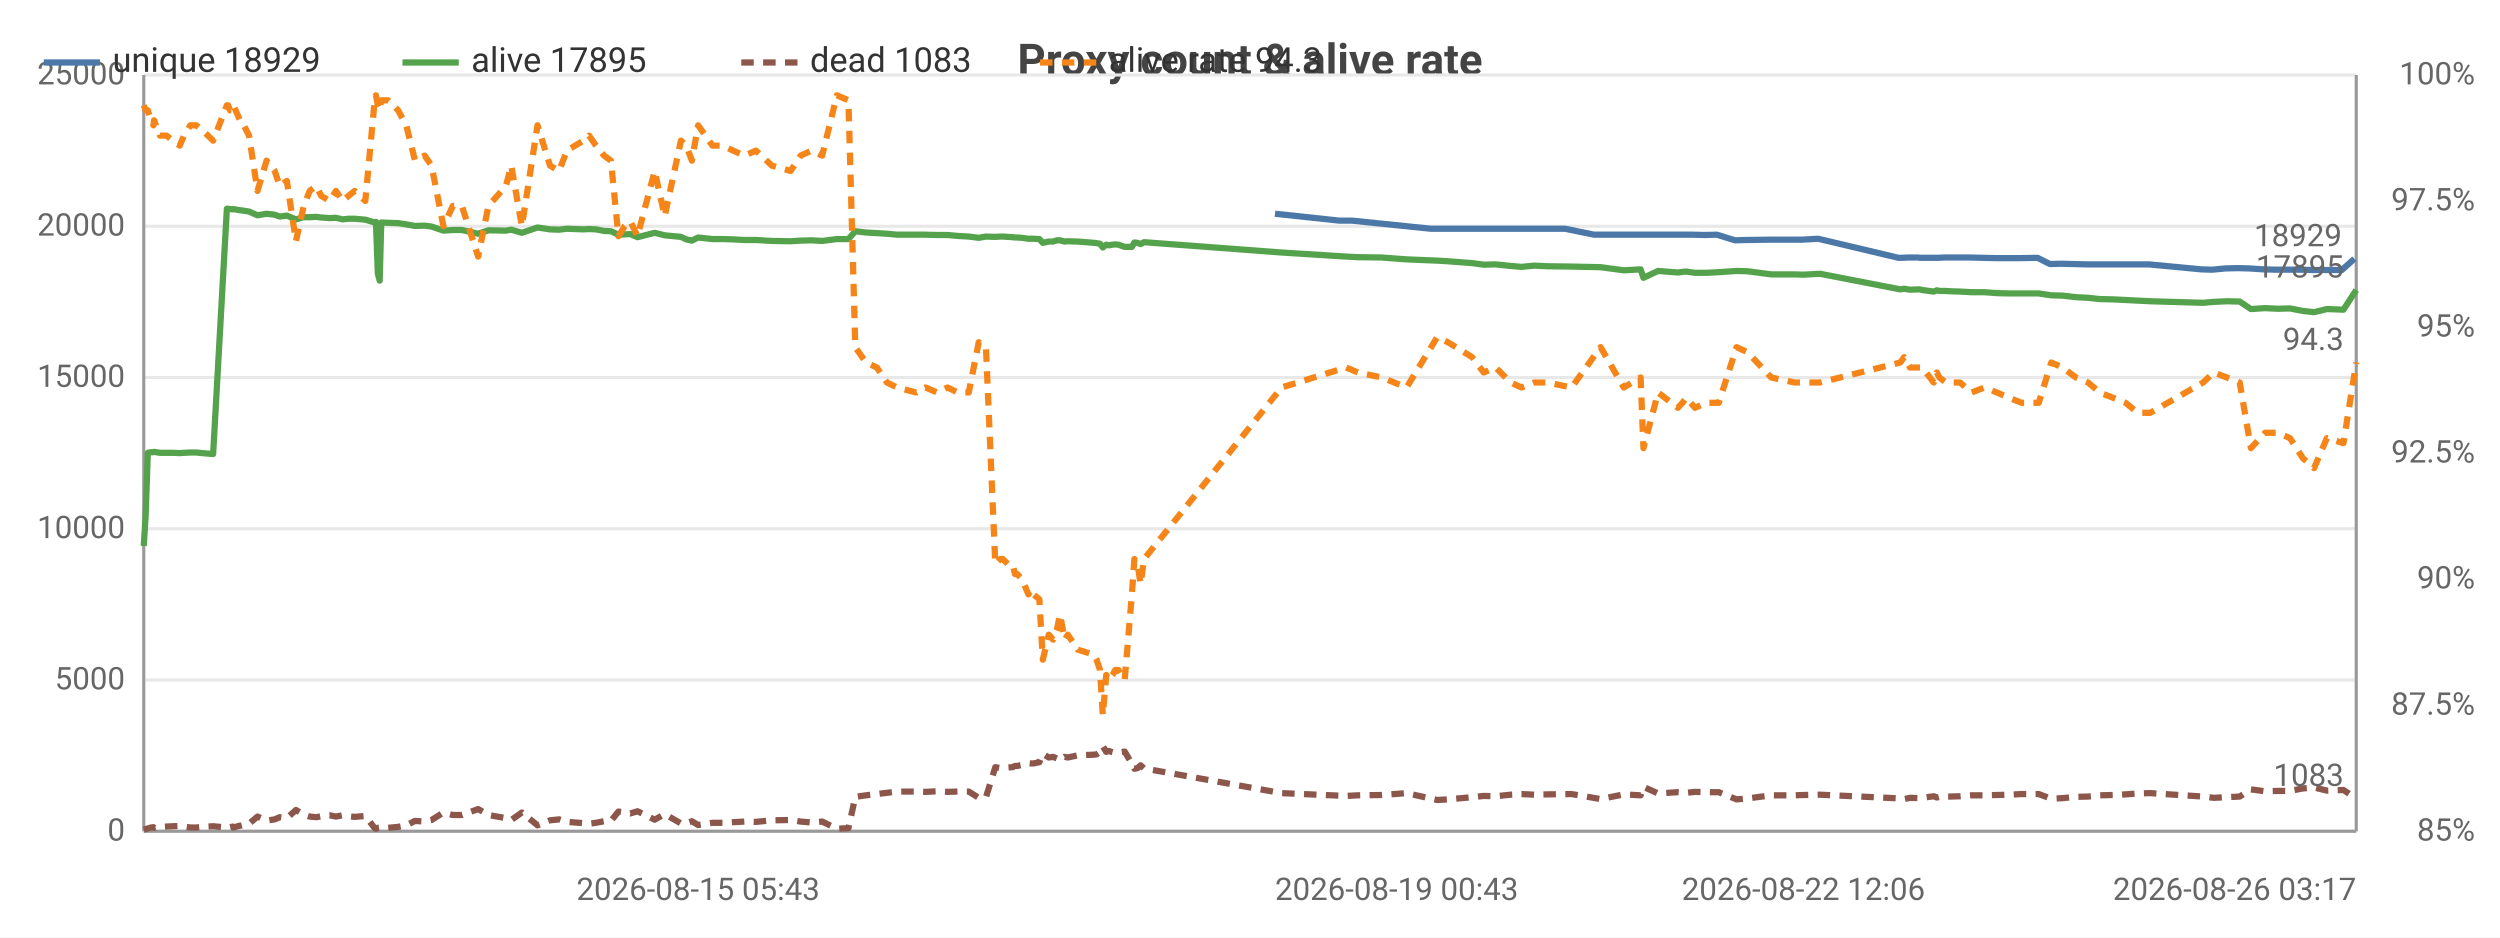
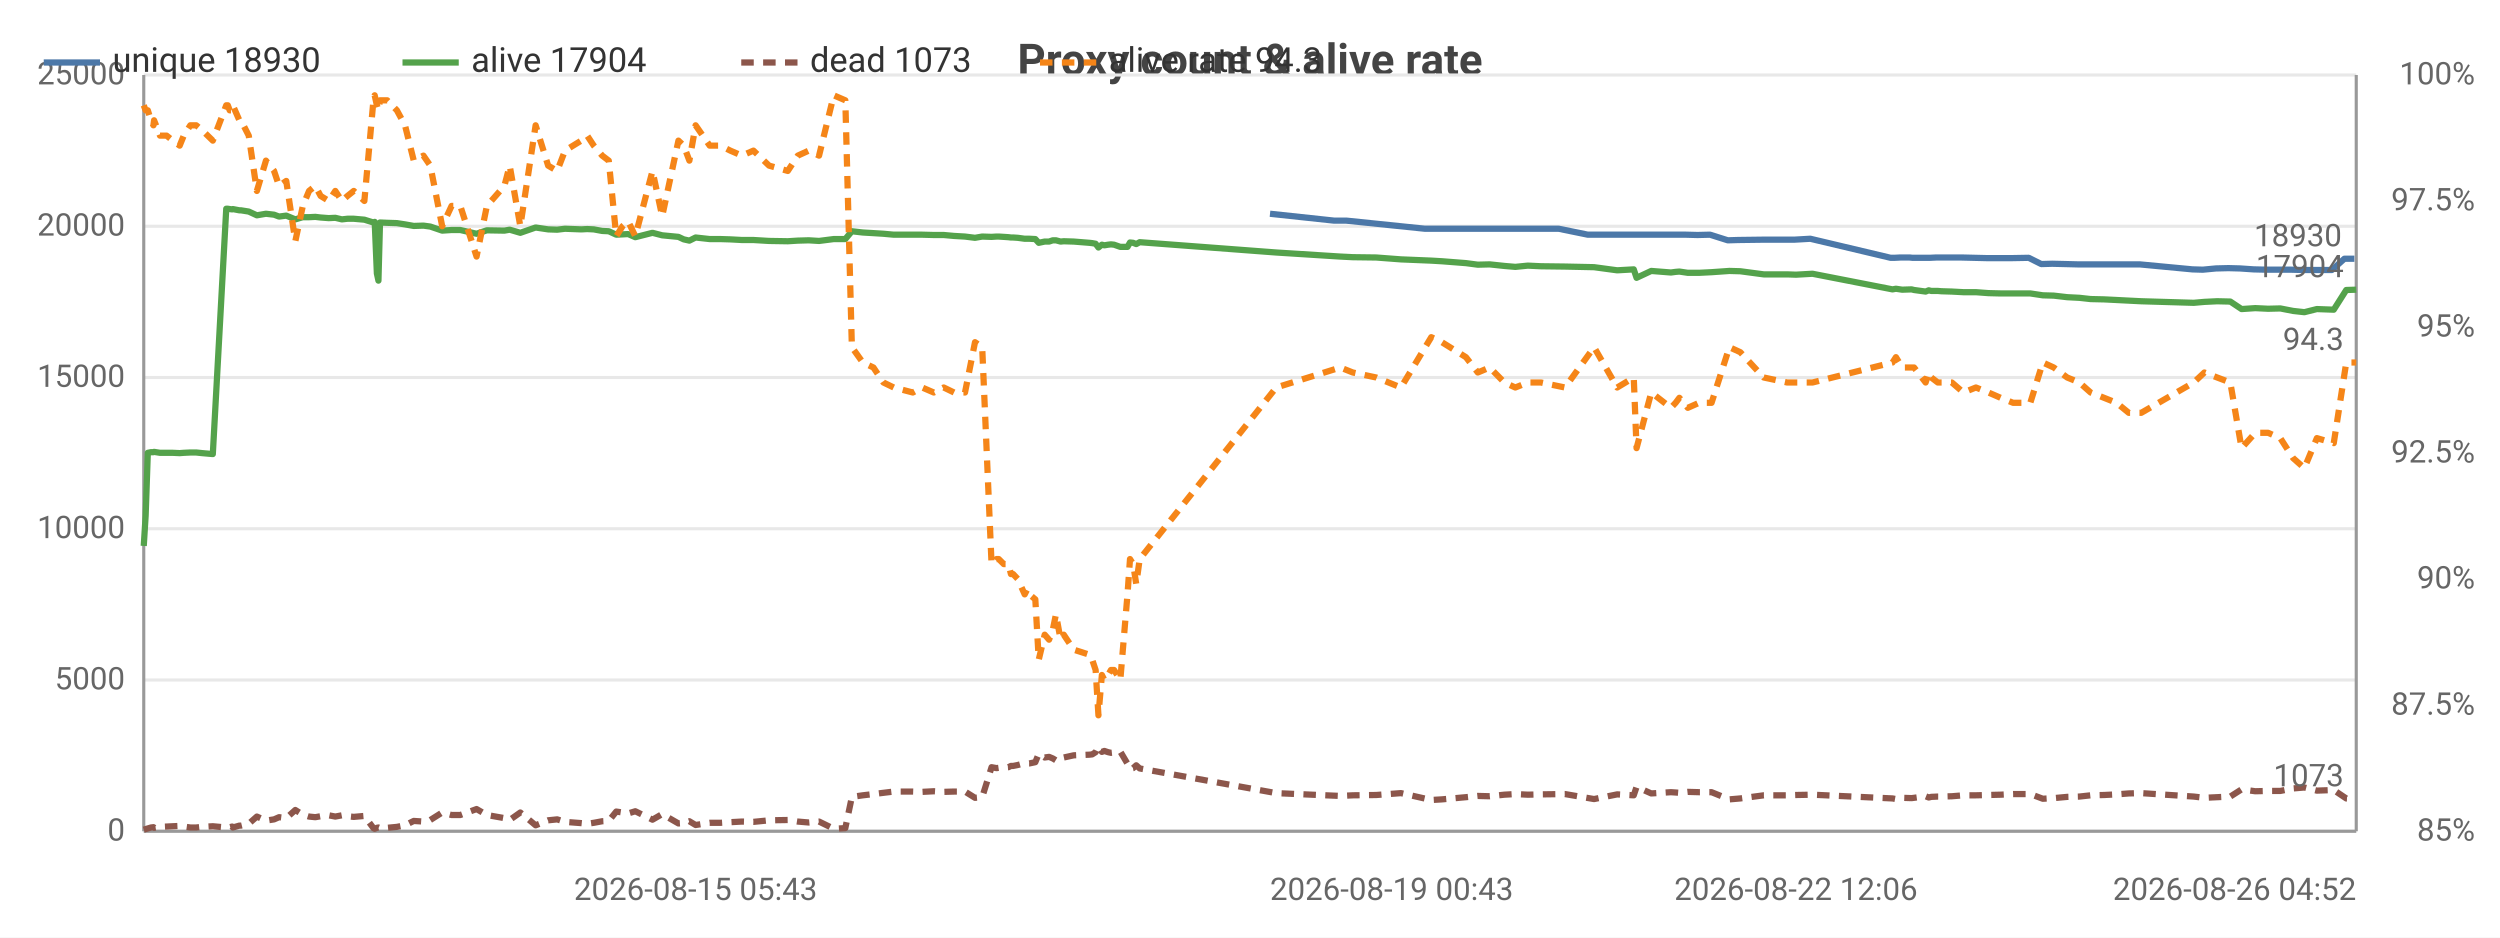
<svg xmlns="http://www.w3.org/2000/svg" width="800" height="300" viewBox="0 0 800 300">
  <rect width="800" height="300" fill="#ffffff" />
  <style>text{font-family:system-ui,-apple-system,'Segoe UI',Roboto,sans-serif}.g{stroke:#e8e8e8;stroke-width:1}.a{stroke:#999;stroke-width:1}.t{font-size:10px;fill:#666}.m{font-size:10px;text-anchor:middle;fill:#666}.e{font-size:10px;text-anchor:end;fill:#666}.l{font-size:11px;fill:#333}.tt{font-size:14px;font-weight:600;text-anchor:middle;fill:#444}.em{font-size:13px;text-anchor:middle;fill:#999}</style>
  <text class="tt" x="400.0" y="24">Proxy count &amp; alive rate</text>
  <line class="g" x1="46" y1="266" x2="754" y2="266" />
  <text class="e" x="40" y="269">0</text>
  <line class="g" x1="46" y1="217.6" x2="754" y2="217.6" />
  <text class="e" x="40" y="220.6">5000</text>
  <line class="g" x1="46" y1="169.2" x2="754" y2="169.2" />
  <text class="e" x="40" y="172.2">10000</text>
  <line class="g" x1="46" y1="120.8" x2="754" y2="120.8" />
  <text class="e" x="40" y="123.8">15000</text>
  <line class="g" x1="46" y1="72.4" x2="754" y2="72.4" />
  <text class="e" x="40" y="75.4">20000</text>
  <line class="g" x1="46" y1="24" x2="754" y2="24" />
  <text class="e" x="40" y="27">25000</text>
  <text class="e" x="792" y="269">85%</text>
  <text class="e" x="792" y="228.7">87.5%</text>
  <text class="e" x="792" y="188.3">90%</text>
  <text class="e" x="792" y="148">92.5%</text>
  <text class="e" x="792" y="107.7">95%</text>
  <text class="e" x="792" y="67.3">97.5%</text>
  <text class="e" x="792" y="27">100%</text>
  <line class="a" x1="754" y1="24" x2="754" y2="266" />
  <line class="a" x1="46" y1="24" x2="46" y2="266" />
  <line class="a" x1="46" y1="266" x2="754" y2="266" />
-   <polyline fill="none" stroke="#4c78a8" stroke-width="2" stroke-linejoin="round" points="408.0,68.4 428.6,70.6 432.6,70.6 457.9,73.2 461.2,73.2 469.0,73.2 472.8,73.2 476.6,73.2 481.3,73.2 484.9,73.2 488.9,73.2 493.1,73.2 500.8,73.2 510.1,75.1 519.0,75.1 524.4,75.1 525.3,75.1 529.9,75.1 536.3,75.1 537.8,75.1 539.0,75.1 541.7,75.1 545.4,75.2 549.4,75.1 555.2,76.9 558.5,76.8 566.2,76.7 573.7,76.7 576.5,76.7 581.8,76.4 607.5,82.5 608.7,82.5 610.7,82.4 613.7,82.4 614.5,82.5 618.3,82.5 619.2,82.5 620.1,82.5 622.2,82.4 623.3,82.4 626.6,82.4 630.3,82.4 634.4,82.5 638.5,82.6 642.4,82.6 646.5,82.6 652.0,82.5 656.0,84.5 659.4,84.4 663.7,84.5 667.6,84.6 671.3,84.6 675.6,84.6 679.6,84.6 683.5,84.6 687.6,84.6 704.5,86.2 707.9,86.3 712.1,85.9 716.1,85.8 719.8,85.9 724.3,86.2 728.4,86.3 732.2,86.3 736.3,86.3 740.0,86.4 744.0,86.4 749.4,86.4 753.4,82.8" />
-   <text class="t" x="749.4" y="78.8" text-anchor="end" fill="#4c78a8">18929</text>
-   <polyline fill="none" stroke="#54a24b" stroke-width="2" stroke-linejoin="round" points="46,174.7 46.6,165.1 47.3,144.9 48.3,144.7 49.1,144.7 49.3,144.6 51.2,144.9 53.3,144.9 55.3,144.9 57.5,145.0 58.9,144.9 60.9,144.8 62.8,144.8 64.8,145.0 68.2,145.3 72.6,66.8 73.0,66.8 73.6,66.9 74.5,67.0 74.7,66.9 76.8,67.3 77.2,67.3 79.7,67.7 82.4,68.9 85.3,68.4 87.9,68.7 89.5,69.3 91.8,69.0 94.7,70.2 97.2,69.5 99.1,69.5 101.2,69.4 102.8,69.6 105.5,69.8 107.5,69.7 109.6,70.2 111.5,70.0 113.5,70.0 116.9,70.3 119.9,71.2 120.3,71.0 120.9,87.5 121.5,89.8 122.0,71.2 124.2,71.3 127.4,71.4 130.0,71.8 132.8,72.3 135.9,72.2 138.1,72.5 141.9,73.8 144.9,73.6 147.8,73.6 153.0,74.8 156.3,73.7 161.9,73.8 163.6,73.5 167.0,74.5 172.0,72.8 176.0,73.4 178.9,73.5 181.4,73.2 186.7,73.4 188.5,73.3 190.7,73.4 193.3,73.9 195.5,74.0 197.9,75.1 199.9,75.0 201.7,74.9 204.0,75.9 209.5,74.5 212.7,75.3 217.9,75.8 219.6,76.6 221.4,77.0 223.4,76.0 228.0,76.5 231.3,76.5 234.6,76.6 238.2,76.8 241.9,76.8 247.0,77.1 253.0,77.2 256.2,77.0 259.7,76.9 263.1,77.1 267.8,76.5 271.5,76.5 273.7,74.0 277.1,74.4 280.6,74.6 283.8,74.8 287.1,75.1 293.2,75.1 296.2,75.1 299.9,75.2 303.2,75.2 306.5,75.5 310.0,75.7 313.2,76.1 315.5,75.7 318.5,75.8 320.1,75.7 320.9,75.7 322.5,75.8 324.0,75.9 324.8,76.0 325.5,76.0 327.0,76.1 329.1,76.4 329.9,76.4 330.7,76.4 332.6,76.5 333.7,77.7 335.6,77.3 337.0,77.3 338.2,76.9 339.2,76.9 340.7,77.3 341.7,77.2 344.9,77.3 350.0,77.7 350.9,77.8 352.0,78.0 352.9,79.2 354.0,78.3 354.8,78.5 356.0,78.3 356.9,78.2 357.9,78.3 359.9,79.0 362.2,79.0 363.0,77.6 364.0,77.7 365.0,78.1 366.1,77.5 410.1,80.8 430.7,82.1 434.6,82.3 442.2,82.4 450.1,83.0 459.9,83.4 463.3,83.6 471.1,84.2 474.8,84.7 478.6,84.6 483.4,85.1 486.9,85.4 490.9,85.0 495.2,85.2 502.9,85.3 512.2,85.5 519.6,86.5 525.0,86.2 525.9,88.9 530.6,86.7 536.9,87.2 538.4,87.0 539.6,86.9 542.4,87.3 546.0,87.3 550.0,87.1 555.7,86.7 559.2,86.8 566.8,87.8 574.3,87.8 577.1,87.9 582.4,87.6 608.1,92.6 609.3,92.4 611.2,92.7 614.3,92.6 615.1,92.8 618.8,93.3 619.8,92.9 620.6,93.1 622.7,93.1 623.9,93.2 627.2,93.3 630.9,93.5 635.0,93.5 639.0,93.8 642.9,93.9 646.9,93.9 652.4,93.9 656.4,94.5 660.0,94.6 664.3,95.1 668.2,95.3 671.9,95.7 676.2,95.8 680.2,96.0 684.1,96.2 688.1,96.4 705.0,96.9 708.4,96.6 712.6,96.4 716.7,96.5 720.3,98.9 724.8,98.6 728.9,98.8 732.8,98.7 736.9,99.5 740.5,99.9 744.6,98.9 749.9,99.1 754,92.8" />
-   <text class="t" x="750" y="88.8" text-anchor="end" fill="#54a24b">17895</text>
-   <polyline fill="none" stroke="#8c564b" stroke-width="2" stroke-dasharray="4,3" stroke-linejoin="round" points="46,265.5 46.6,265.3 47.3,265.1 48.3,264.8 49.1,264.7 49.3,264.9 51.2,264.6 53.3,264.5 55.3,264.4 57.5,264.3 58.9,264.5 60.9,264.8 62.8,264.8 64.8,264.6 68.2,264.4 72.6,264.8 73.0,264.9 73.6,264.7 74.5,264.5 74.7,264.8 76.8,264.2 77.2,264.2 79.7,263.6 82.4,261.3 85.3,262.6 87.9,262.2 89.5,261.5 91.8,261.8 94.7,259.2 97.2,260.7 99.1,261.3 101.2,261.5 102.8,261.2 105.5,260.9 107.5,261.3 109.6,260.9 111.5,261.2 113.5,261.4 116.9,261.1 119.9,265.0 120.3,265.2 120.9,264.9 121.5,264.8 122.0,265.0 124.2,264.9 127.4,264.6 130.0,264.1 132.8,262.7 135.9,262.9 138.1,262.4 141.9,260.0 144.9,260.8 147.8,260.8 153.0,258.9 156.3,260.8 161.9,261.8 163.6,262.4 167.0,260.0 172.0,264.1 176.0,262.5 178.9,262.2 181.4,263.0 186.7,263.4 188.5,263.6 190.7,263.3 193.3,262.8 195.5,262.7 197.9,259.7 199.9,260.0 201.7,260.3 204.0,259.6 209.5,262.3 212.7,260.5 217.9,263.5 219.6,263.4 221.4,262.8 223.4,264.0 228.0,263.3 231.3,263.3 234.6,263.1 238.2,262.9 241.9,263.0 247.0,262.5 253.0,262.4 256.2,262.9 259.7,263.2 263.1,262.9 267.8,265.2 271.5,265.0 273.7,255.0 277.1,254.5 280.6,254.1 283.8,253.7 287.1,253.3 293.2,253.3 296.2,253.4 299.9,253.2 303.2,253.4 306.5,253.3 310.0,253.3 313.2,255.3 315.5,255.1 318.5,245.5 320.1,245.8 320.9,245.7 322.5,245.6 324.0,245.5 324.8,245.1 325.5,245.1 327.0,244.8 329.1,244.2 329.9,244.3 330.7,244.3 332.6,243.9 333.7,241.2 335.6,242.4 337.0,242.2 338.2,242.7 339.2,243.3 340.7,242.2 341.7,242.4 344.9,241.7 350.0,241.5 350.9,241.4 352.0,240.7 352.9,238.8 354.0,240.6 354.8,240.3 356.0,240.7 356.9,240.9 357.9,240.8 359.9,240.5 362.2,244.4 363.0,246.0 364.0,245.8 365.0,244.9 366.1,245.9 410.1,253.8 430.7,254.7 434.6,254.5 442.2,254.4 450.1,253.8 459.9,256.0 463.3,255.8 471.1,255.1 474.8,254.7 478.6,254.8 483.4,254.3 486.9,254.1 490.9,254.3 495.2,254.2 502.9,254.1 512.2,255.7 519.6,254.2 525.0,254.5 525.9,251.8 530.6,253.9 536.9,253.5 538.4,253.6 539.6,253.7 542.4,253.4 546.0,253.5 550.0,253.5 555.7,255.8 559.2,255.5 566.8,254.5 574.3,254.5 577.1,254.4 582.4,254.3 608.1,255.5 609.3,255.7 611.2,255.3 614.3,255.4 615.1,255.3 618.8,254.8 619.8,255.2 620.6,255.0 622.7,254.9 623.9,254.9 627.2,254.8 630.9,254.5 635.0,254.5 639.0,254.4 642.9,254.3 646.9,254.1 652.4,254.1 656.4,255.6 660.0,255.4 664.3,255.0 668.2,254.9 671.9,254.5 676.2,254.4 680.2,254.2 684.1,253.9 688.1,253.8 705.0,254.9 708.4,255.3 712.6,255.1 716.7,254.9 720.3,252.6 724.8,253.2 728.9,253.1 732.8,253.1 736.9,252.3 740.5,252.0 744.6,253.0 749.9,252.8 754,255.5" />
-   <text class="t" x="750" y="251.5" text-anchor="end" fill="#8c564b">1083</text>
-   <polyline fill="none" stroke="#f58518" stroke-width="2" stroke-dasharray="4,3" stroke-linejoin="round" points="46,33.7 46.6,35.3 47.3,35.3 48.3,38.5 49.1,40.1 49.3,38.5 51.2,43.4 53.3,43.4 55.3,45.0 57.5,46.6 58.9,43.4 60.9,40.1 62.8,40.1 64.8,41.7 68.2,45.0 72.6,33.7 73.0,33.7 73.6,35.3 74.5,35.3 74.7,33.7 76.8,38.5 77.2,38.5 79.7,43.4 82.4,61.1 85.3,51.4 87.9,54.7 89.5,59.5 91.8,57.9 94.7,77.2 97.2,65.9 99.1,61.1 101.2,59.5 102.8,62.7 105.5,64.3 107.5,61.1 109.6,64.3 111.5,62.7 113.5,61.1 116.9,64.3 119.9,32.1 120.3,30.5 120.9,33.7 121.5,35.3 122.0,32.1 124.2,32.1 127.4,35.3 130.0,40.1 132.8,51.4 135.9,49.8 138.1,53.0 141.9,72.4 144.9,65.9 147.8,65.9 153.0,82.1 156.3,65.9 161.9,59.5 163.6,53.0 167.0,72.4 172.0,40.1 176.0,53.0 178.9,54.7 181.4,48.2 186.7,45.0 188.5,43.4 190.7,46.6 193.3,49.8 195.5,51.4 197.9,75.6 199.9,72.4 201.7,70.8 204.0,75.6 209.5,54.7 212.7,69.2 217.9,45.0 219.6,46.6 221.4,51.4 223.4,40.1 228.0,46.6 231.3,46.6 234.6,48.2 238.2,49.8 241.9,48.2 247.0,53.0 253.0,54.7 256.2,49.8 259.7,48.2 263.1,49.8 267.8,30.5 271.5,32.1 273.7,111.1 277.1,116.0 280.6,117.6 283.8,122.4 287.1,124.0 293.2,125.6 296.2,124.0 299.9,125.6 303.2,124.0 306.5,125.6 310.0,125.6 313.2,109.5 315.5,111.1 318.5,180.5 320.1,178.9 320.9,178.9 322.5,180.5 324.0,180.5 324.8,183.7 325.5,183.7 327.0,185.3 329.1,190.2 329.9,188.6 330.7,190.2 332.6,191.8 333.7,211.1 335.6,203.1 337.0,204.7 338.2,201.5 339.2,196.6 340.7,204.7 341.7,203.1 344.9,207.9 350.0,209.5 350.9,211.1 352.0,214.4 352.9,228.9 354.0,216.0 354.8,217.6 356.0,216.0 356.9,214.4 357.9,214.4 359.9,217.6 362.2,190.2 363.0,178.9 364.0,180.5 365.0,186.9 366.1,178.9 410.1,124.0 430.7,117.6 434.6,119.2 442.2,120.8 450.1,124.0 459.9,107.9 463.3,109.5 471.1,114.3 474.8,119.2 478.6,117.6 483.4,122.4 486.9,124.0 490.9,122.4 495.2,122.4 502.9,124.0 512.2,111.1 519.6,124.0 525.0,120.8 525.9,143.4 530.6,125.6 536.9,130.5 538.4,128.9 539.6,127.3 542.4,130.5 546.0,128.9 550.0,128.9 555.7,111.1 559.2,112.7 566.8,120.8 574.3,122.4 577.1,122.4 582.4,122.4 608.1,116.0 609.3,114.3 611.2,117.6 614.3,117.6 615.1,117.6 618.8,122.4 619.8,119.2 620.6,120.8 622.7,122.4 623.9,122.4 627.2,122.4 630.9,125.6 635.0,124.0 639.0,125.6 642.9,127.3 646.9,128.9 652.4,128.9 656.4,116.0 660.0,117.6 664.3,120.8 668.2,122.4 671.9,125.6 676.2,127.3 680.2,128.9 684.1,132.1 688.1,132.1 705.0,122.4 708.4,119.2 712.6,120.8 716.7,122.4 720.3,143.4 724.8,138.5 728.9,138.5 732.8,140.2 736.9,146.6 740.5,149.8 744.6,140.2 749.9,141.8 754,116.0" />
+   <polyline fill="none" stroke="#4c78a8" stroke-width="2" stroke-linejoin="round" points="406.4,68.4 426.9,70.6 430.8,70.6 456.0,73.2 459.4,73.2 467.1,73.2 470.9,73.2 474.6,73.2 479.4,73.2 482.9,73.2 486.9,73.2 491.1,73.2 498.8,73.2 508.1,75.1 516.9,75.1 522.2,75.1 523.1,75.1 527.8,75.1 534.1,75.1 535.5,75.1 536.8,75.1 539.5,75.1 543.2,75.2 547.2,75.1 552.9,76.9 556.2,76.8 563.8,76.7 571.3,76.7 574.1,76.7 579.3,76.4 605.0,82.5 606.2,82.5 608.1,82.4 611.1,82.4 612.0,82.5 615.8,82.5 616.7,82.5 617.5,82.5 619.6,82.4 620.7,82.4 624.0,82.4 627.7,82.4 631.7,82.5 635.8,82.6 639.7,82.6 643.8,82.6 649.2,82.5 653.2,84.5 656.7,84.4 660.9,84.5 664.8,84.6 668.5,84.6 672.8,84.6 676.7,84.6 680.6,84.6 684.7,84.6 701.6,86.2 704.9,86.3 709.1,85.9 713.1,85.8 716.8,85.9 721.2,86.2 725.3,86.3 729.1,86.3 733.2,86.3 736.9,86.4 740.8,86.4 746.2,86.4 750.2,82.8 753.4,82.8" />
+   <text class="t" x="749.4" y="78.8" text-anchor="end" fill="#4c78a8">18930</text>
+   <polyline fill="none" stroke="#54a24b" stroke-width="2" stroke-linejoin="round" points="46,174.7 46.6,165.1 47.3,144.9 48.3,144.7 49.1,144.7 49.3,144.6 51.2,144.9 53.3,144.9 55.3,144.9 57.5,145.0 58.8,144.9 60.9,144.8 62.8,144.8 64.7,145.0 68.1,145.3 72.4,66.8 72.9,66.8 73.5,66.9 74.3,67.0 74.5,66.9 76.6,67.3 77.1,67.3 79.6,67.7 82.2,68.9 85.1,68.4 87.7,68.7 89.3,69.3 91.6,69.0 94.5,70.2 96.9,69.5 98.9,69.5 100.9,69.4 102.6,69.6 105.2,69.8 107.3,69.7 109.4,70.2 111.2,70.0 113.2,70.0 116.6,70.3 119.5,71.2 119.9,71.0 120.6,87.5 121.1,89.8 121.6,71.2 123.9,71.3 127.0,71.4 129.6,71.8 132.4,72.3 135.5,72.2 137.7,72.5 141.5,73.8 144.5,73.6 147.3,73.6 152.5,74.8 155.8,73.7 161.4,73.8 163.1,73.5 166.5,74.5 171.4,72.8 175.4,73.4 178.3,73.5 180.8,73.2 186.0,73.4 187.9,73.3 190.0,73.4 192.7,73.9 194.8,74.0 197.2,75.1 199.2,75.0 201.0,74.9 203.3,75.9 208.8,74.5 211.9,75.3 217.1,75.8 218.8,76.6 220.6,77.0 222.6,76.0 227.1,76.5 230.5,76.5 233.7,76.6 237.4,76.8 241.1,76.8 246.1,77.1 252.1,77.2 255.3,77.0 258.8,76.9 262.1,77.1 266.8,76.5 270.5,76.5 272.6,74.0 276.1,74.4 279.5,74.6 282.7,74.8 286.0,75.1 292.1,75.1 295.1,75.1 298.8,75.2 302.0,75.2 305.3,75.5 308.8,75.7 312.0,76.1 314.3,75.7 317.3,75.8 318.9,75.7 319.6,75.7 321.2,75.8 322.7,75.9 323.5,76.0 324.2,76.0 325.7,76.1 327.9,76.4 328.7,76.4 329.4,76.4 331.3,76.5 332.4,77.7 334.3,77.3 335.7,77.3 336.9,76.9 337.9,76.9 339.4,77.3 340.4,77.2 343.6,77.3 348.6,77.7 349.5,77.8 350.6,78.0 351.5,79.2 352.6,78.3 353.4,78.5 354.6,78.3 355.5,78.2 356.5,78.3 358.5,79.0 360.8,79.0 361.6,77.6 362.6,77.7 363.6,78.1 364.7,77.5 408.4,80.8 428.9,82.1 432.9,82.3 440.4,82.4 448.3,83.0 458.0,83.4 461.4,83.6 469.1,84.2 472.9,84.7 476.7,84.6 481.4,85.1 484.9,85.4 488.9,85.0 493.1,85.2 500.8,85.3 510.1,85.5 517.5,86.5 522.8,86.2 523.7,88.9 528.4,86.7 534.7,87.2 536.2,87.0 537.4,86.9 540.1,87.3 543.7,87.3 547.7,87.1 553.4,86.7 556.9,86.8 564.4,87.8 571.9,87.8 574.7,87.9 580.0,87.6 605.6,92.6 606.7,92.4 608.7,92.7 611.7,92.6 612.5,92.8 616.2,93.3 617.2,92.9 618.0,93.1 620.1,93.1 621.3,93.2 624.6,93.3 628.3,93.5 632.3,93.5 636.3,93.8 640.2,93.9 644.2,93.9 649.7,93.9 653.7,94.5 657.2,94.6 661.5,95.1 665.4,95.3 669.0,95.7 673.3,95.8 677.3,96.0 681.2,96.2 685.2,96.4 702.0,96.9 705.4,96.6 709.5,96.4 713.7,96.5 717.3,98.9 721.7,98.6 725.8,98.8 729.7,98.7 733.8,99.5 737.4,99.9 741.4,98.9 746.8,99.1 750.8,92.8 754,92.7" />
+   <text class="t" x="750" y="88.7" text-anchor="end" fill="#54a24b">17904</text>
+   <polyline fill="none" stroke="#8c564b" stroke-width="2" stroke-dasharray="4,3" stroke-linejoin="round" points="46,265.5 46.6,265.3 47.3,265.1 48.3,264.8 49.1,264.7 49.3,264.9 51.2,264.6 53.3,264.5 55.3,264.4 57.5,264.3 58.8,264.5 60.9,264.8 62.8,264.8 64.7,264.6 68.1,264.4 72.4,264.8 72.9,264.9 73.5,264.7 74.3,264.5 74.5,264.8 76.6,264.2 77.1,264.2 79.6,263.6 82.2,261.3 85.1,262.6 87.7,262.2 89.3,261.5 91.6,261.8 94.5,259.2 96.9,260.7 98.9,261.3 100.9,261.5 102.6,261.2 105.2,260.9 107.3,261.3 109.4,260.9 111.2,261.2 113.2,261.4 116.6,261.1 119.5,265.0 119.9,265.2 120.6,264.9 121.1,264.8 121.6,265.0 123.9,264.9 127.0,264.6 129.6,264.1 132.4,262.7 135.5,262.9 137.7,262.4 141.5,260.0 144.5,260.8 147.3,260.8 152.5,258.9 155.8,260.8 161.4,261.8 163.1,262.4 166.5,260.0 171.4,264.1 175.4,262.5 178.3,262.2 180.8,263.0 186.0,263.4 187.9,263.6 190.0,263.3 192.7,262.8 194.8,262.7 197.2,259.7 199.2,260.0 201.0,260.3 203.3,259.6 208.8,262.3 211.9,260.5 217.1,263.5 218.8,263.4 220.6,262.8 222.6,264.0 227.1,263.3 230.5,263.3 233.7,263.1 237.4,262.9 241.1,263.0 246.1,262.5 252.1,262.4 255.3,262.9 258.8,263.2 262.1,262.9 266.8,265.2 270.5,265.0 272.6,255.0 276.1,254.5 279.5,254.1 282.7,253.7 286.0,253.3 292.1,253.3 295.1,253.4 298.8,253.2 302.0,253.4 305.3,253.3 308.8,253.3 312.0,255.3 314.3,255.1 317.3,245.5 318.9,245.8 319.6,245.7 321.2,245.6 322.7,245.5 323.5,245.1 324.2,245.1 325.7,244.8 327.9,244.2 328.7,244.3 329.4,244.3 331.3,243.9 332.4,241.2 334.3,242.4 335.7,242.2 336.9,242.7 337.9,243.3 339.4,242.2 340.4,242.4 343.6,241.7 348.6,241.5 349.5,241.4 350.6,240.7 351.5,238.8 352.6,240.6 353.4,240.3 354.6,240.7 355.5,240.9 356.5,240.8 358.5,240.5 360.8,244.4 361.6,246.0 362.6,245.8 363.6,244.9 364.7,245.9 408.4,253.8 428.9,254.7 432.9,254.5 440.4,254.4 448.3,253.8 458.0,256.0 461.4,255.8 469.1,255.1 472.9,254.7 476.7,254.8 481.4,254.3 484.9,254.1 488.9,254.3 493.1,254.2 500.8,254.1 510.1,255.7 517.5,254.2 522.8,254.5 523.7,251.8 528.4,253.9 534.7,253.5 536.2,253.6 537.4,253.7 540.1,253.4 543.7,253.5 547.7,253.5 553.4,255.8 556.9,255.5 564.4,254.5 571.9,254.5 574.7,254.4 580.0,254.3 605.6,255.5 606.7,255.7 608.7,255.3 611.7,255.4 612.5,255.3 616.2,254.8 617.2,255.2 618.0,255.0 620.1,254.9 621.3,254.9 624.6,254.8 628.3,254.5 632.3,254.5 636.3,254.4 640.2,254.3 644.2,254.1 649.7,254.1 653.7,255.6 657.2,255.4 661.5,255.0 665.4,254.9 669.0,254.5 673.3,254.4 677.3,254.2 681.2,253.9 685.2,253.8 702.0,254.9 705.4,255.3 709.5,255.1 713.7,254.9 717.3,252.6 721.7,253.2 725.8,253.1 729.7,253.1 733.8,252.3 737.4,252.0 741.4,253.0 746.8,252.8 750.8,255.5 754,255.6" />
+   <text class="t" x="750" y="251.6" text-anchor="end" fill="#8c564b">1073</text>
+   <polyline fill="none" stroke="#f58518" stroke-width="2" stroke-dasharray="4,3" stroke-linejoin="round" points="46,33.7 46.6,35.3 47.3,35.3 48.3,38.5 49.1,40.1 49.3,38.5 51.2,43.4 53.3,43.4 55.3,45.0 57.5,46.6 58.8,43.4 60.9,40.1 62.8,40.1 64.7,41.7 68.1,45.0 72.4,33.7 72.9,33.7 73.5,35.3 74.3,35.3 74.5,33.7 76.6,38.5 77.1,38.5 79.6,43.4 82.2,61.1 85.1,51.4 87.7,54.7 89.3,59.5 91.6,57.9 94.5,77.2 96.9,65.9 98.9,61.1 100.9,59.5 102.6,62.7 105.2,64.3 107.3,61.1 109.4,64.3 111.2,62.7 113.2,61.1 116.6,64.3 119.5,32.1 119.9,30.5 120.6,33.7 121.1,35.3 121.6,32.1 123.9,32.1 127.0,35.3 129.6,40.1 132.4,51.4 135.5,49.8 137.7,53.0 141.5,72.4 144.5,65.9 147.3,65.9 152.5,82.1 155.8,65.9 161.4,59.5 163.1,53.0 166.5,72.4 171.4,40.1 175.4,53.0 178.3,54.7 180.8,48.2 186.0,45.0 187.9,43.4 190.0,46.6 192.7,49.8 194.8,51.4 197.2,75.6 199.2,72.4 201.0,70.8 203.3,75.6 208.8,54.7 211.9,69.2 217.1,45.0 218.8,46.6 220.6,51.4 222.6,40.1 227.1,46.6 230.5,46.6 233.7,48.2 237.4,49.8 241.1,48.2 246.1,53.0 252.1,54.7 255.3,49.8 258.8,48.2 262.1,49.8 266.8,30.5 270.5,32.1 272.6,111.1 276.1,116.0 279.5,117.6 282.7,122.4 286.0,124.0 292.1,125.6 295.1,124.0 298.8,125.6 302.0,124.0 305.3,125.6 308.8,125.6 312.0,109.5 314.3,111.1 317.3,180.5 318.9,178.9 319.6,178.9 321.2,180.5 322.7,180.5 323.5,183.7 324.2,183.7 325.7,185.3 327.9,190.2 328.7,188.6 329.4,190.2 331.3,191.8 332.4,211.1 334.3,203.1 335.7,204.7 336.9,201.5 337.9,196.6 339.4,204.7 340.4,203.1 343.6,207.9 348.6,209.5 349.5,211.1 350.6,214.4 351.5,228.9 352.6,216.0 353.4,217.6 354.6,216.0 355.5,214.4 356.5,214.4 358.5,217.6 360.8,190.2 361.6,178.9 362.6,180.5 363.6,186.9 364.7,178.9 408.4,124.0 428.9,117.6 432.9,119.2 440.4,120.8 448.3,124.0 458.0,107.9 461.4,109.5 469.1,114.3 472.9,119.2 476.7,117.6 481.4,122.4 484.9,124.0 488.9,122.4 493.1,122.4 500.8,124.0 510.1,111.1 517.5,124.0 522.8,120.8 523.7,143.4 528.4,125.6 534.7,130.5 536.2,128.9 537.4,127.3 540.1,130.5 543.7,128.9 547.7,128.9 553.4,111.1 556.9,112.7 564.4,120.8 571.9,122.4 574.7,122.4 580.0,122.4 605.6,116.0 606.7,114.3 608.7,117.6 611.7,117.6 612.5,117.6 616.2,122.4 617.2,119.2 618.0,120.8 620.1,122.4 621.3,122.4 624.6,122.4 628.3,125.6 632.3,124.0 636.3,125.6 640.2,127.3 644.2,128.9 649.7,128.9 653.7,116.0 657.2,117.6 661.5,120.8 665.4,122.4 669.0,125.6 673.3,127.3 677.3,128.9 681.2,132.1 685.2,132.1 702.0,122.4 705.4,119.2 709.5,120.8 713.7,122.4 717.3,143.4 721.7,138.5 725.8,138.5 729.7,140.2 733.8,146.6 737.4,149.8 741.4,140.2 746.8,141.8 750.8,116.0 754,116.0" />
  <text class="t" x="750" y="112.0" text-anchor="end" fill="#f58518">94.3</text>
-   <text class="m" x="223.4" y="288">2026-08-15 05:43</text>
-   <text class="t" x="408.0" y="288">2026-08-19 00:43</text>
-   <text class="m" x="577.1" y="288">2026-08-22 12:06</text>
-   <text class="e" x="754" y="288">2026-08-26 03:17</text>
+   <text class="m" x="222.6" y="288">2026-08-15 05:43</text>
+   <text class="t" x="406.4" y="288">2026-08-19 00:43</text>
+   <text class="m" x="574.7" y="288">2026-08-22 12:06</text>
+   <text class="e" x="754" y="288">2026-08-26 04:52</text>
  <line x1="14" y1="20" x2="32" y2="20" stroke="#4c78a8" stroke-width="2" />
-   <text class="l" x="36" y="23">unique 18929</text>
+   <text class="l" x="36" y="23">unique 18930</text>
  <line x1="128.8" y1="20" x2="146.8" y2="20" stroke="#54a24b" stroke-width="2" />
-   <text class="l" x="150.8" y="23">alive 17895</text>
+   <text class="l" x="150.8" y="23">alive 17904</text>
  <line x1="237.2" y1="20" x2="255.2" y2="20" stroke="#8c564b" stroke-width="2" stroke-dasharray="4,3" />
-   <text class="l" x="259.2" y="23">dead 1083</text>
+   <text class="l" x="259.2" y="23">dead 1073</text>
  <line x1="332.8" y1="20" x2="350.8" y2="20" stroke="#f58518" stroke-width="2" stroke-dasharray="4,3" />
  <text class="l" x="354.8" y="23">alive rate 94.3</text>
</svg>
